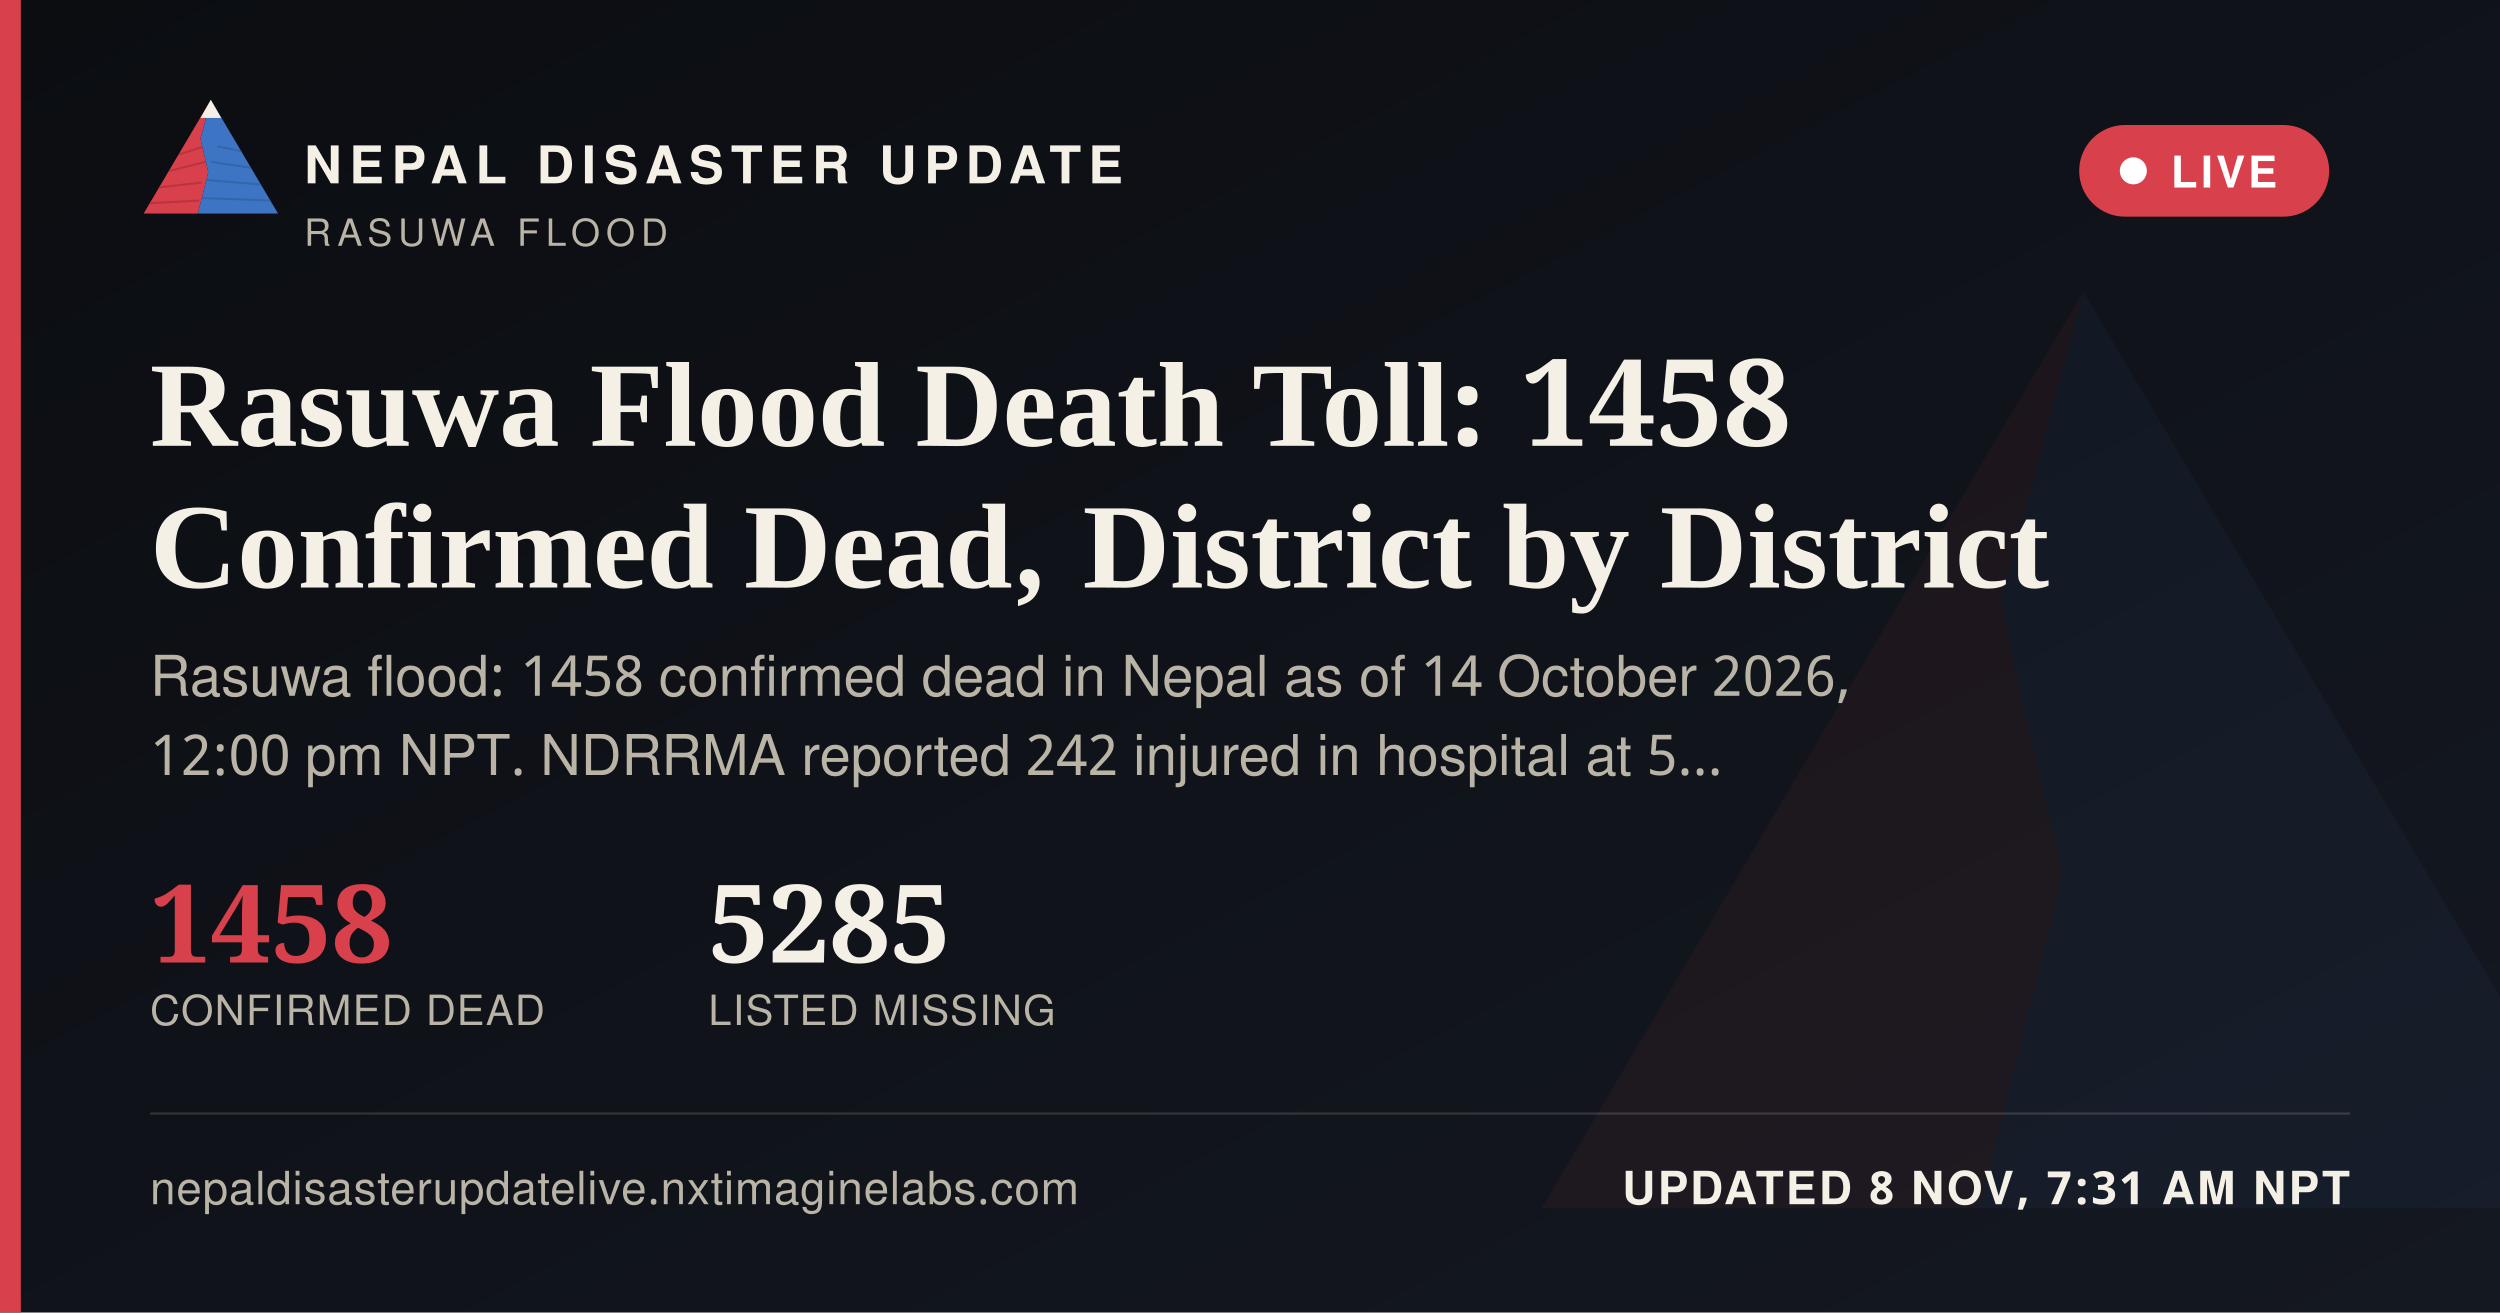
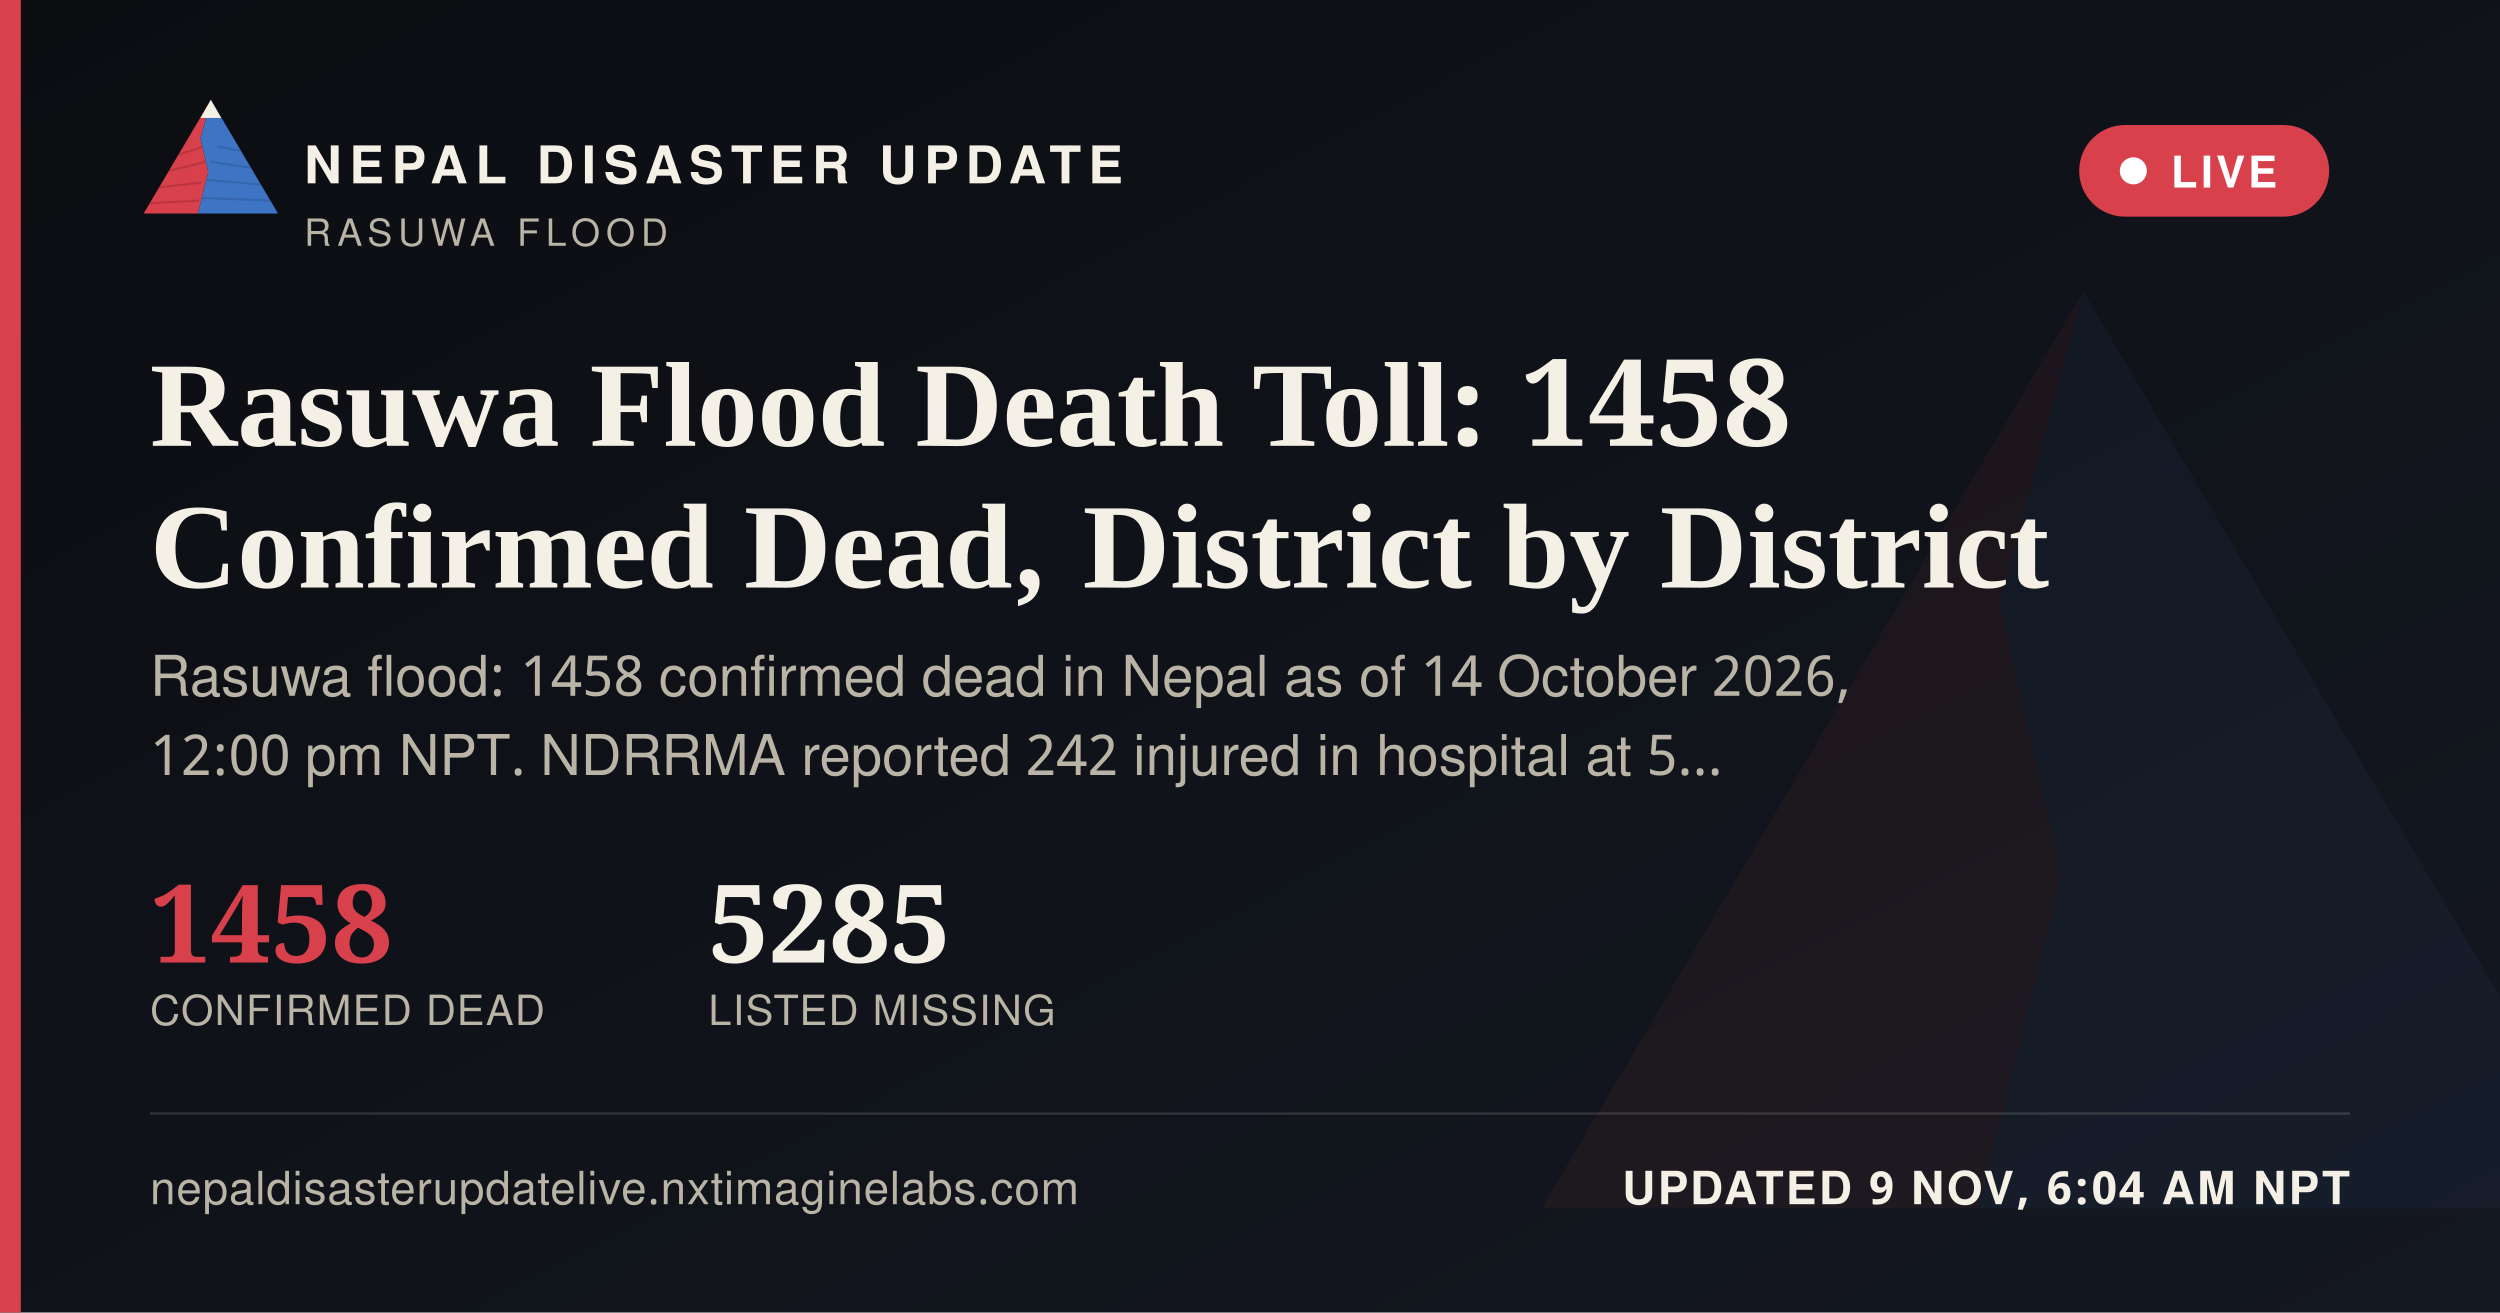
<svg xmlns="http://www.w3.org/2000/svg" width="1200" height="630" viewBox="0 0 1200 630">
  <defs>
    <linearGradient id="ogbg" x1="0" y1="0" x2="1" y2="1">
      <stop offset="0" stop-color="#0B0D11" />
      <stop offset="1" stop-color="#141821" />
    </linearGradient>
  </defs>
  <rect width="1200" height="630" fill="url(#ogbg)" />
  <g transform="translate(700,60) scale(5)" opacity="0.06">
    <polygon points="60,16 52,46 58,72 50,104 8,104" fill="#D8404B" />
    <polygon points="60,16 112,104 50,104 58,72 52,46" fill="#3D74C4" />
  </g>
  <rect x="0" y="0" width="10" height="630" fill="#D8404B" />
  <g transform="translate(64,38) scale(0.62)">
    <g>
      <defs>
        <clipPath id="ogLc">
          <polygon points="60,16 52,46 58,72 50,104 8,104" />
        </clipPath>
        <clipPath id="ogRc">
          <polygon points="60,16 112,104 50,104 58,72 52,46" />
        </clipPath>
      </defs>
      <polygon points="60,16 52,46 58,72 50,104 8,104" fill="#D8404B" />
      <g clip-path="url(#ogLc)" stroke="#A32A34" stroke-width="1.6" fill="none" opacity="0.55">
        <path d="M30,60 L55,52" />
        <path d="M24,72 L56,64" />
        <path d="M18,84 L53,80" />
        <path d="M13,96 L51,94" />
      </g>
      <polygon points="60,16 112,104 50,104 58,72 52,46" fill="#3D74C4" />
      <g clip-path="url(#ogRc)" stroke="#2A5793" stroke-width="1.6" fill="none" opacity="0.5">
        <path d="M65,52 L95,58" />
        <path d="M60,64 L100,70" />
        <path d="M56,78 L104,82" />
        <path d="M52,92 L108,94" />
      </g>
      <polygon points="60,16 52,30 68,30" fill="#F4F0E6" />
    </g>
  </g>
  <text x="146" y="88" font-family="'Public Sans', 'Noto Sans Devanagari', 'Helvetica Neue', Helvetica, Arial, sans-serif" font-size="25" font-weight="800" letter-spacing="3.6" fill="#F4F0E6">NEPAL DISASTER UPDATE</text>
  <text x="146" y="118" font-family="'Public Sans', 'Noto Sans Devanagari', 'Helvetica Neue', Helvetica, Arial, sans-serif" font-size="18" letter-spacing="2.8" fill="#B9B4A6">RASUWA FLOOD</text>
  <g>
    <rect x="998" y="60" width="120" height="44" rx="22" fill="#D8404B" stroke="none" />
    <circle cx="1024" cy="82" r="6.5" fill="#FFFFFF" />
    <text x="1042" y="90" font-family="'Public Sans', 'Noto Sans Devanagari', 'Helvetica Neue', Helvetica, Arial, sans-serif" font-size="21" font-weight="700" letter-spacing="1.6" fill="#FFFFFF">LIVE</text>
  </g>
  <text x="72" y="214" font-family="Newsreader, 'Noto Serif Devanagari', Georgia, 'Times New Roman', serif" font-size="58" font-weight="600" fill="#F4F0E6">Rasuwa Flood Death Toll: 1458</text>
  <text x="72" y="282" font-family="Newsreader, 'Noto Serif Devanagari', Georgia, 'Times New Roman', serif" font-size="58" font-weight="600" fill="#F4F0E6">Confirmed Dead, District by District</text>
  <text x="72" y="334" font-family="'Public Sans', 'Noto Sans Devanagari', 'Helvetica Neue', Helvetica, Arial, sans-serif" font-size="27" fill="#B9B4A6">Rasuwa flood: 1458 confirmed dead in Nepal as of 14 October 2026,</text>
  <text x="72" y="372" font-family="'Public Sans', 'Noto Sans Devanagari', 'Helvetica Neue', Helvetica, Arial, sans-serif" font-size="27" fill="#B9B4A6">12:00 pm NPT. NDRRMA reported 242 injured in hospital at 5…</text>
  <g transform="translate(72,462)">
    <text x="0" y="0" font-family="Newsreader, 'Noto Serif Devanagari', Georgia, 'Times New Roman', serif" font-size="52" font-weight="600" fill="#D8404B">1458</text>
    <text x="0" y="30" font-family="'Public Sans', 'Noto Sans Devanagari', 'Helvetica Neue', Helvetica, Arial, sans-serif" font-size="20" letter-spacing="0.6" fill="#B9B4A6">CONFIRMED DEAD</text>
    <text x="268" y="0" font-family="Newsreader, 'Noto Serif Devanagari', Georgia, 'Times New Roman', serif" font-size="52" font-weight="600" fill="#F4F0E6">5285</text>
    <text x="268" y="30" font-family="'Public Sans', 'Noto Sans Devanagari', 'Helvetica Neue', Helvetica, Arial, sans-serif" font-size="20" letter-spacing="0.6" fill="#B9B4A6">LISTED MISSING</text>
  </g>
  <rect x="72" y="534" width="1056" height="1" fill="rgba(244,240,230,0.16)" />
  <text x="72" y="578" font-family="'Public Sans', 'Noto Sans Devanagari', 'Helvetica Neue', Helvetica, Arial, sans-serif" font-size="22" fill="#B9B4A6" letter-spacing="0.4">nepaldisasterupdatelive.nxtimaginelabs.com</text>
-   <text x="1128" y="578" text-anchor="end" font-family="'Public Sans', 'Noto Sans Devanagari', 'Helvetica Neue', Helvetica, Arial, sans-serif" font-size="22" font-weight="700" letter-spacing="1.2" fill="#F4F0E6">UPDATED 8 NOV, 7:31 AM NPT</text>
+   <text x="1128" y="578" text-anchor="end" font-family="'Public Sans', 'Noto Sans Devanagari', 'Helvetica Neue', Helvetica, Arial, sans-serif" font-size="22" font-weight="700" letter-spacing="1.2" fill="#F4F0E6">UPDATED 9 NOV, 6:04 AM NPT</text>
</svg>
